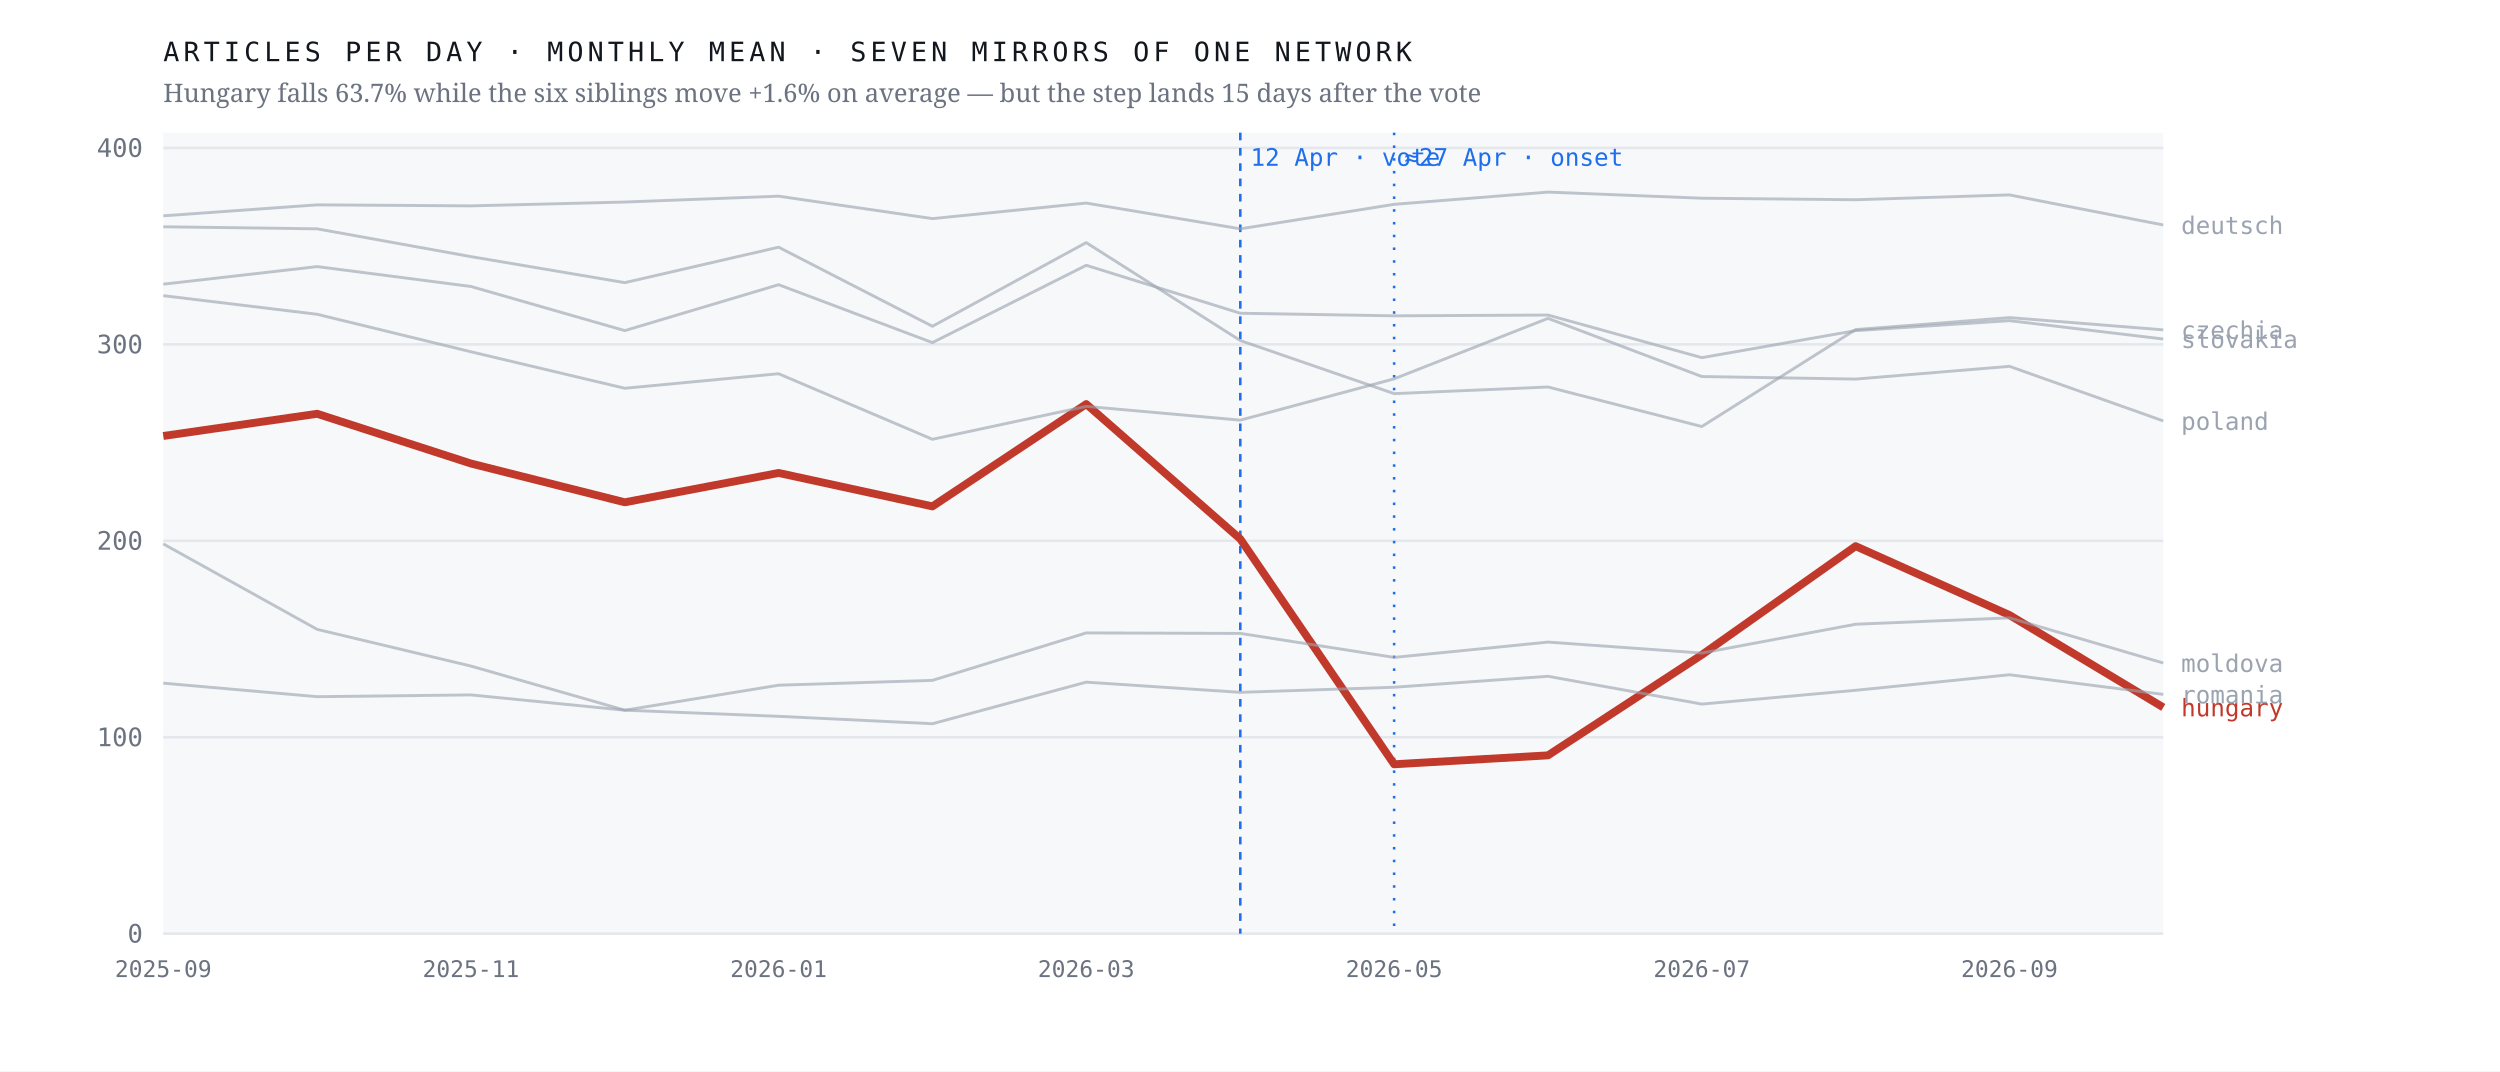
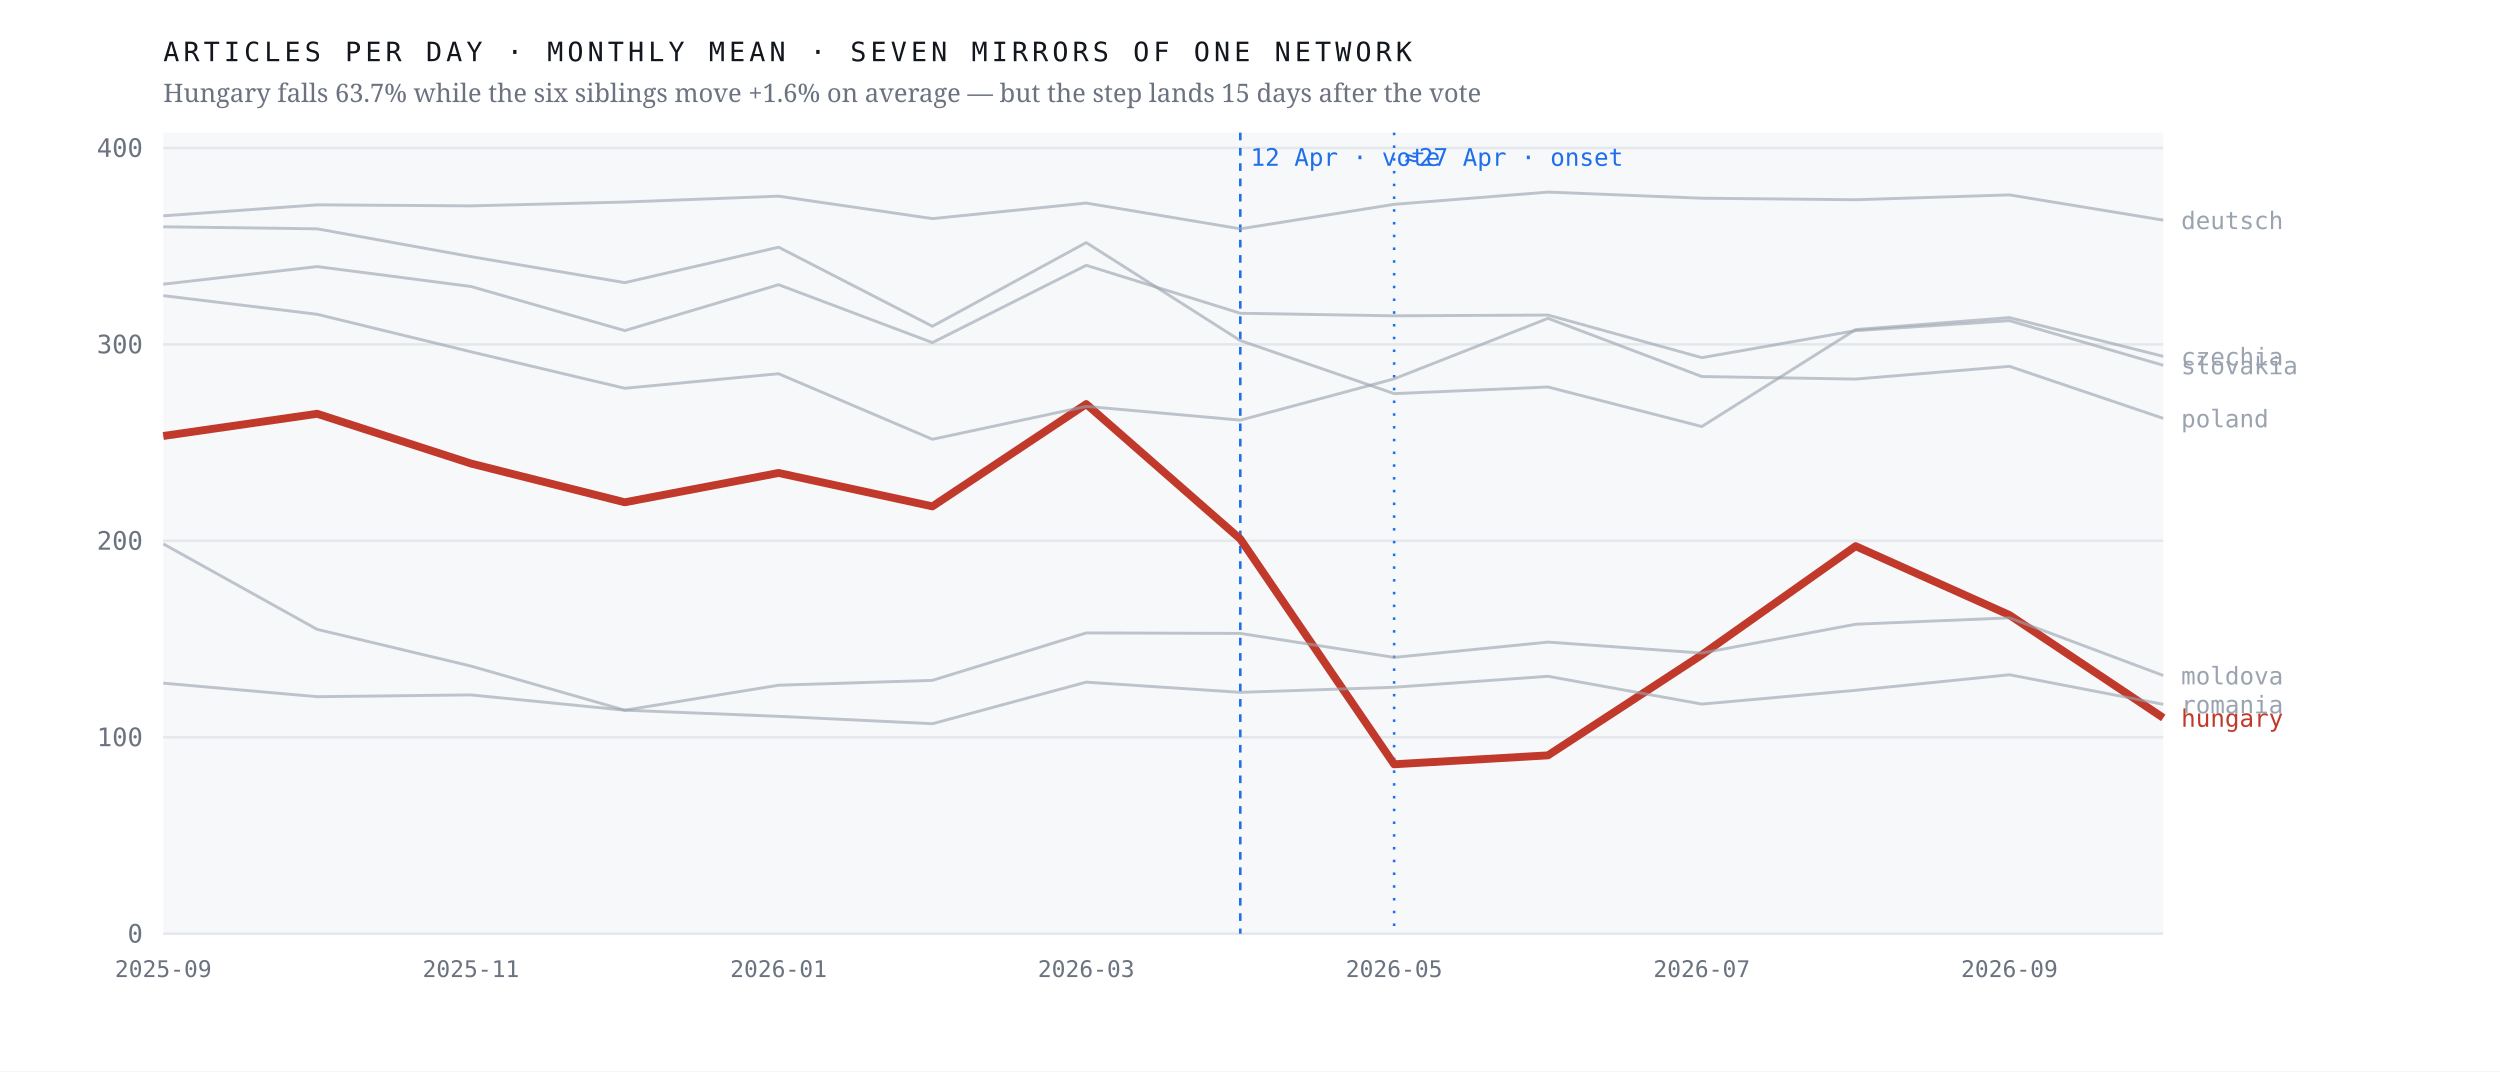
<svg xmlns="http://www.w3.org/2000/svg" viewBox="0 0 980 420" width="980" height="420" role="img" aria-label="Monthly output of seven mirrors of one network; the Hungarian line falls 63.7% after April 2026 while the six others hold roughly flat">
  <rect width="980" height="420" fill="#ffffff" />
  <rect x="64" y="52" width="784" height="314" fill="#f7f8fa" />
  <line x1="64" y1="366.0" x2="848" y2="366.0" stroke="#e4e7eb" stroke-width="1" />
  <text x="56.0" y="369.5" font-family="ui-monospace,'IBM Plex Mono',Menlo,monospace" font-size="10" font-weight="400" letter-spacing="0" fill="#6b7280" text-anchor="end">0</text>
  <line x1="64" y1="289.0" x2="848" y2="289.0" stroke="#e4e7eb" stroke-width="1" />
  <text x="56.0" y="292.5" font-family="ui-monospace,'IBM Plex Mono',Menlo,monospace" font-size="10" font-weight="400" letter-spacing="0" fill="#6b7280" text-anchor="end">100</text>
  <line x1="64" y1="212.0" x2="848" y2="212.0" stroke="#e4e7eb" stroke-width="1" />
  <text x="56.0" y="215.5" font-family="ui-monospace,'IBM Plex Mono',Menlo,monospace" font-size="10" font-weight="400" letter-spacing="0" fill="#6b7280" text-anchor="end">200</text>
  <line x1="64" y1="135.0" x2="848" y2="135.0" stroke="#e4e7eb" stroke-width="1" />
  <text x="56.0" y="138.5" font-family="ui-monospace,'IBM Plex Mono',Menlo,monospace" font-size="10" font-weight="400" letter-spacing="0" fill="#6b7280" text-anchor="end">300</text>
  <line x1="64" y1="58.0" x2="848" y2="58.0" stroke="#e4e7eb" stroke-width="1" />
  <text x="56.0" y="61.5" font-family="ui-monospace,'IBM Plex Mono',Menlo,monospace" font-size="10" font-weight="400" letter-spacing="0" fill="#6b7280" text-anchor="end">400</text>
  <line x1="486.2" y1="52" x2="486.2" y2="366" stroke="#1f6feb" stroke-width="1" stroke-dasharray="3 3" />
  <text x="490.2" y="65.0" font-family="ui-monospace,'IBM Plex Mono',Menlo,monospace" font-size="9.5" font-weight="400" letter-spacing="0" fill="#1f6feb" text-anchor="start">12 Apr · vote</text>
  <line x1="546.5" y1="52" x2="546.5" y2="366" stroke="#1f6feb" stroke-width="1" stroke-dasharray="1 4" />
  <text x="550.5" y="65.0" font-family="ui-monospace,'IBM Plex Mono',Menlo,monospace" font-size="9.5" font-weight="400" letter-spacing="0" fill="#1f6feb" text-anchor="start">≈27 Apr · onset</text>
-   <polyline points="64.0,170.9 124.3,162.2 184.6,181.7 244.9,196.9 305.2,185.4 365.5,198.5 425.8,158.4 486.2,211.3 546.5,299.6 606.8,296.1 667.1,256.7 727.4,214.1 787.7,241.1 848.0,277.3" fill="none" stroke="#c0392b" stroke-width="3.1" stroke-opacity="1" stroke-linejoin="round" />
-   <text x="855.0" y="280.8" font-family="ui-monospace,'IBM Plex Mono',Menlo,monospace" font-size="9.5" font-weight="500" letter-spacing="0" fill="#c0392b" text-anchor="start">hungary</text>
-   <polyline points="64.0,88.9 124.3,89.7 184.6,100.6 244.9,110.8 305.2,96.9 365.5,127.9 425.8,95.1 486.2,133.5 546.5,154.3 606.8,151.7 667.1,167.2 727.4,129.2 787.7,124.5 848.0,129.3" fill="none" stroke="#9aa3af" stroke-width="1.15" stroke-opacity="0.62" stroke-linejoin="round" />
-   <text x="855.0" y="132.8" font-family="ui-monospace,'IBM Plex Mono',Menlo,monospace" font-size="9.5" font-weight="400" letter-spacing="0" fill="#9aa3af" text-anchor="start">czechia</text>
-   <polyline points="64.0,84.6 124.3,80.3 184.6,80.7 244.9,79.2 305.2,76.9 365.5,85.7 425.8,79.6 486.2,89.7 546.5,80.1 606.8,75.3 667.1,77.7 727.4,78.3 787.7,76.4 848.0,88.2" fill="none" stroke="#9aa3af" stroke-width="1.15" stroke-opacity="0.62" stroke-linejoin="round" />
-   <text x="855.0" y="91.7" font-family="ui-monospace,'IBM Plex Mono',Menlo,monospace" font-size="9.5" font-weight="400" letter-spacing="0" fill="#9aa3af" text-anchor="start">deutsch</text>
-   <polyline points="64.0,213.2 124.3,246.7 184.6,261.1 244.9,278.4 305.2,268.6 365.5,266.7 425.8,248.1 486.2,248.3 546.5,257.7 606.8,251.7 667.1,256.0 727.4,244.7 787.7,242.2 848.0,259.9" fill="none" stroke="#9aa3af" stroke-width="1.15" stroke-opacity="0.62" stroke-linejoin="round" />
-   <text x="855.0" y="263.4" font-family="ui-monospace,'IBM Plex Mono',Menlo,monospace" font-size="9.5" font-weight="400" letter-spacing="0" fill="#9aa3af" text-anchor="start">moldova</text>
-   <polyline points="64.0,115.9 124.3,123.2 184.6,137.9 244.9,152.2 305.2,146.5 365.5,172.2 425.8,159.3 486.2,164.7 546.5,148.5 606.8,124.8 667.1,147.6 727.4,148.6 787.7,143.6 848.0,165.0" fill="none" stroke="#9aa3af" stroke-width="1.15" stroke-opacity="0.62" stroke-linejoin="round" />
-   <text x="855.0" y="168.5" font-family="ui-monospace,'IBM Plex Mono',Menlo,monospace" font-size="9.5" font-weight="400" letter-spacing="0" fill="#9aa3af" text-anchor="start">poland</text>
-   <polyline points="64.0,267.8 124.3,273.1 184.6,272.4 244.9,278.4 305.2,280.8 365.5,283.7 425.8,267.4 486.2,271.4 546.5,269.4 606.8,265.1 667.1,276.0 727.4,270.6 787.7,264.5 848.0,272.2" fill="none" stroke="#9aa3af" stroke-width="1.15" stroke-opacity="0.62" stroke-linejoin="round" />
-   <text x="855.0" y="275.7" font-family="ui-monospace,'IBM Plex Mono',Menlo,monospace" font-size="9.5" font-weight="400" letter-spacing="0" fill="#9aa3af" text-anchor="start">romania</text>
-   <polyline points="64.0,111.4 124.3,104.5 184.6,112.3 244.9,129.6 305.2,111.6 365.5,134.3 425.8,104.0 486.2,122.8 546.5,123.8 606.8,123.5 667.1,140.2 727.4,129.6 787.7,125.7 848.0,132.9" fill="none" stroke="#9aa3af" stroke-width="1.15" stroke-opacity="0.62" stroke-linejoin="round" />
-   <text x="855.0" y="136.4" font-family="ui-monospace,'IBM Plex Mono',Menlo,monospace" font-size="9.5" font-weight="400" letter-spacing="0" fill="#9aa3af" text-anchor="start">slovakia</text>
+   <polyline points="64.0,170.9 124.3,162.2 184.6,181.7 244.9,196.9 305.2,185.4 365.5,198.5 425.8,158.4 486.2,211.3 546.5,299.6 606.8,296.1 667.1,256.7 727.4,214.1 787.7,241.1 848.0,281.4" fill="none" stroke="#c0392b" stroke-width="3.1" stroke-opacity="1" stroke-linejoin="round" />
+   <text x="855.0" y="284.9" font-family="ui-monospace,'IBM Plex Mono',Menlo,monospace" font-size="9.5" font-weight="500" letter-spacing="0" fill="#c0392b" text-anchor="start">hungary</text>
+   <polyline points="64.0,88.9 124.3,89.7 184.6,100.6 244.9,110.8 305.2,96.9 365.5,127.9 425.8,95.1 486.2,133.5 546.5,154.3 606.8,151.7 667.1,167.2 727.4,129.2 787.7,124.5 848.0,139.7" fill="none" stroke="#9aa3af" stroke-width="1.15" stroke-opacity="0.62" stroke-linejoin="round" />
+   <text x="855.0" y="143.2" font-family="ui-monospace,'IBM Plex Mono',Menlo,monospace" font-size="9.5" font-weight="400" letter-spacing="0" fill="#9aa3af" text-anchor="start">czechia</text>
+   <polyline points="64.0,84.6 124.3,80.3 184.6,80.7 244.9,79.2 305.2,76.9 365.5,85.7 425.8,79.6 486.2,89.7 546.5,80.1 606.8,75.3 667.1,77.7 727.4,78.3 787.7,76.4 848.0,86.3" fill="none" stroke="#9aa3af" stroke-width="1.15" stroke-opacity="0.62" stroke-linejoin="round" />
+   <text x="855.0" y="89.8" font-family="ui-monospace,'IBM Plex Mono',Menlo,monospace" font-size="9.5" font-weight="400" letter-spacing="0" fill="#9aa3af" text-anchor="start">deutsch</text>
+   <polyline points="64.0,213.2 124.3,246.7 184.6,261.1 244.9,278.4 305.2,268.6 365.5,266.7 425.8,248.1 486.2,248.3 546.5,257.7 606.8,251.7 667.1,256.0 727.4,244.7 787.7,242.2 848.0,264.8" fill="none" stroke="#9aa3af" stroke-width="1.15" stroke-opacity="0.62" stroke-linejoin="round" />
+   <text x="855.0" y="268.3" font-family="ui-monospace,'IBM Plex Mono',Menlo,monospace" font-size="9.5" font-weight="400" letter-spacing="0" fill="#9aa3af" text-anchor="start">moldova</text>
+   <polyline points="64.0,115.9 124.3,123.2 184.6,137.9 244.9,152.2 305.2,146.5 365.5,172.2 425.8,159.3 486.2,164.7 546.5,148.5 606.8,124.8 667.1,147.6 727.4,148.6 787.7,143.6 848.0,164.0" fill="none" stroke="#9aa3af" stroke-width="1.15" stroke-opacity="0.62" stroke-linejoin="round" />
+   <text x="855.0" y="167.5" font-family="ui-monospace,'IBM Plex Mono',Menlo,monospace" font-size="9.5" font-weight="400" letter-spacing="0" fill="#9aa3af" text-anchor="start">poland</text>
+   <polyline points="64.0,267.8 124.3,273.1 184.6,272.4 244.9,278.4 305.2,280.8 365.5,283.7 425.8,267.4 486.2,271.4 546.5,269.4 606.8,265.1 667.1,276.0 727.4,270.6 787.7,264.5 848.0,276.1" fill="none" stroke="#9aa3af" stroke-width="1.15" stroke-opacity="0.62" stroke-linejoin="round" />
+   <text x="855.0" y="279.6" font-family="ui-monospace,'IBM Plex Mono',Menlo,monospace" font-size="9.5" font-weight="400" letter-spacing="0" fill="#9aa3af" text-anchor="start">romania</text>
+   <polyline points="64.0,111.4 124.3,104.5 184.6,112.3 244.9,129.6 305.2,111.6 365.5,134.3 425.8,104.0 486.2,122.8 546.5,123.8 606.8,123.5 667.1,140.2 727.4,129.6 787.7,125.7 848.0,143.2" fill="none" stroke="#9aa3af" stroke-width="1.15" stroke-opacity="0.62" stroke-linejoin="round" />
+   <text x="855.0" y="146.7" font-family="ui-monospace,'IBM Plex Mono',Menlo,monospace" font-size="9.5" font-weight="400" letter-spacing="0" fill="#9aa3af" text-anchor="start">slovakia</text>
  <text x="64.0" y="383.0" font-family="ui-monospace,'IBM Plex Mono',Menlo,monospace" font-size="9" font-weight="400" letter-spacing="0" fill="#6b7280" text-anchor="middle">2025-09</text>
  <text x="184.6" y="383.0" font-family="ui-monospace,'IBM Plex Mono',Menlo,monospace" font-size="9" font-weight="400" letter-spacing="0" fill="#6b7280" text-anchor="middle">2025-11</text>
  <text x="305.2" y="383.0" font-family="ui-monospace,'IBM Plex Mono',Menlo,monospace" font-size="9" font-weight="400" letter-spacing="0" fill="#6b7280" text-anchor="middle">2026-01</text>
  <text x="425.8" y="383.0" font-family="ui-monospace,'IBM Plex Mono',Menlo,monospace" font-size="9" font-weight="400" letter-spacing="0" fill="#6b7280" text-anchor="middle">2026-03</text>
  <text x="546.5" y="383.0" font-family="ui-monospace,'IBM Plex Mono',Menlo,monospace" font-size="9" font-weight="400" letter-spacing="0" fill="#6b7280" text-anchor="middle">2026-05</text>
  <text x="667.1" y="383.0" font-family="ui-monospace,'IBM Plex Mono',Menlo,monospace" font-size="9" font-weight="400" letter-spacing="0" fill="#6b7280" text-anchor="middle">2026-07</text>
  <text x="787.7" y="383.0" font-family="ui-monospace,'IBM Plex Mono',Menlo,monospace" font-size="9" font-weight="400" letter-spacing="0" fill="#6b7280" text-anchor="middle">2026-09</text>
  <text x="64.0" y="24.0" font-family="ui-monospace,'IBM Plex Mono',Menlo,monospace" font-size="10.5" font-weight="400" letter-spacing="1.6" fill="#12161d" text-anchor="start">ARTICLES PER DAY · MONTHLY MEAN · SEVEN MIRRORS OF ONE NETWORK</text>
  <text x="64.0" y="40.0" font-family="'Newsreader',Georgia,serif" font-size="10" font-weight="400" letter-spacing="0" fill="#6b7280" text-anchor="start">Hungary falls 63.7% while the six siblings move +1.6% on average — but the step lands 15 days after the vote</text>
</svg>
